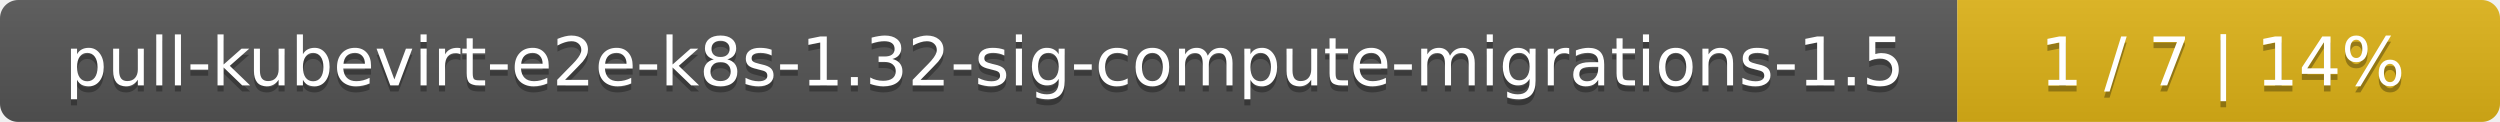
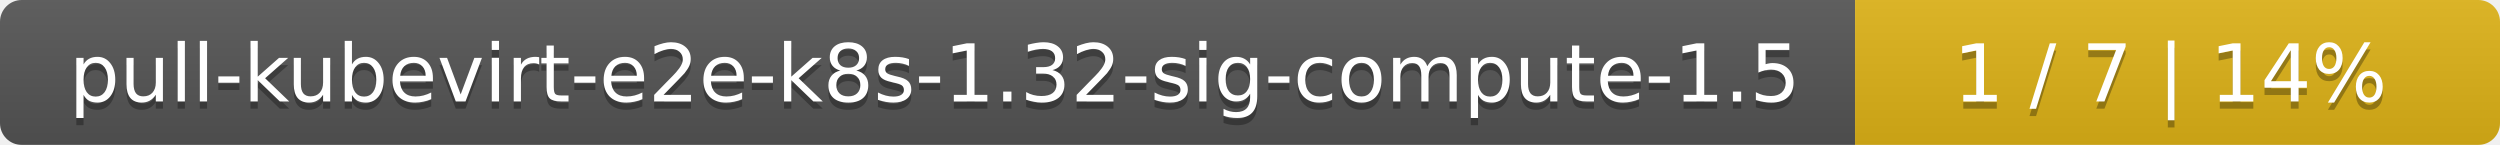
- <svg xmlns="http://www.w3.org/2000/svg" width="410" height="20">
+ <svg xmlns="http://www.w3.org/2000/svg" width="345" height="20">
  <linearGradient id="smooth" x2="0" y2="100%">
    <stop offset="0" stop-color="#bbb" stop-opacity=".1" />
    <stop offset="1" stop-opacity=".1" />
  </linearGradient>
  <mask id="round">
-     <rect width="410" height="20" rx="3" fill="#fff" />
+     <rect width="345" height="20" rx="3" fill="#fff" />
  </mask>
  <g mask="url(#round)">
-     <rect width="321" height="20" fill="#555" />
-     <rect x="321" width="89" height="20" fill="#dfb317" />
-     <rect width="410" height="20" fill="url(#smooth)" />
+     <rect width="256" height="20" fill="#555" />
+     <rect x="256" width="89" height="20" fill="#dfb317" />
+     <rect width="345" height="20" fill="url(#smooth)" />
  </g>
  <g fill="#fff" text-anchor="middle" font-family="DejaVu Sans,Verdana,Geneva,sans-serif" font-size="11">
-     <text x="161.5" y="15" fill="#010101" fill-opacity=".3">pull-kubevirt-e2e-k8s-1.32-sig-compute-migrations-1.5</text>
-     <text x="161.5" y="14">pull-kubevirt-e2e-k8s-1.32-sig-compute-migrations-1.5</text>
-     <text x="364.5" y="15" fill="#010101" fill-opacity=".3">1 / 7    |    14%</text>
-     <text x="364.5" y="14">1 / 7    |    14%</text>
+     <text x="129" y="15" fill="#010101" fill-opacity=".3">pull-kubevirt-e2e-k8s-1.32-sig-compute-1.5</text>
+     <text x="129" y="14">pull-kubevirt-e2e-k8s-1.32-sig-compute-1.5</text>
+     <text x="299.5" y="15" fill="#010101" fill-opacity=".3">1 / 7    |    14%</text>
+     <text x="299.5" y="14">1 / 7    |    14%</text>
  </g>
</svg>
